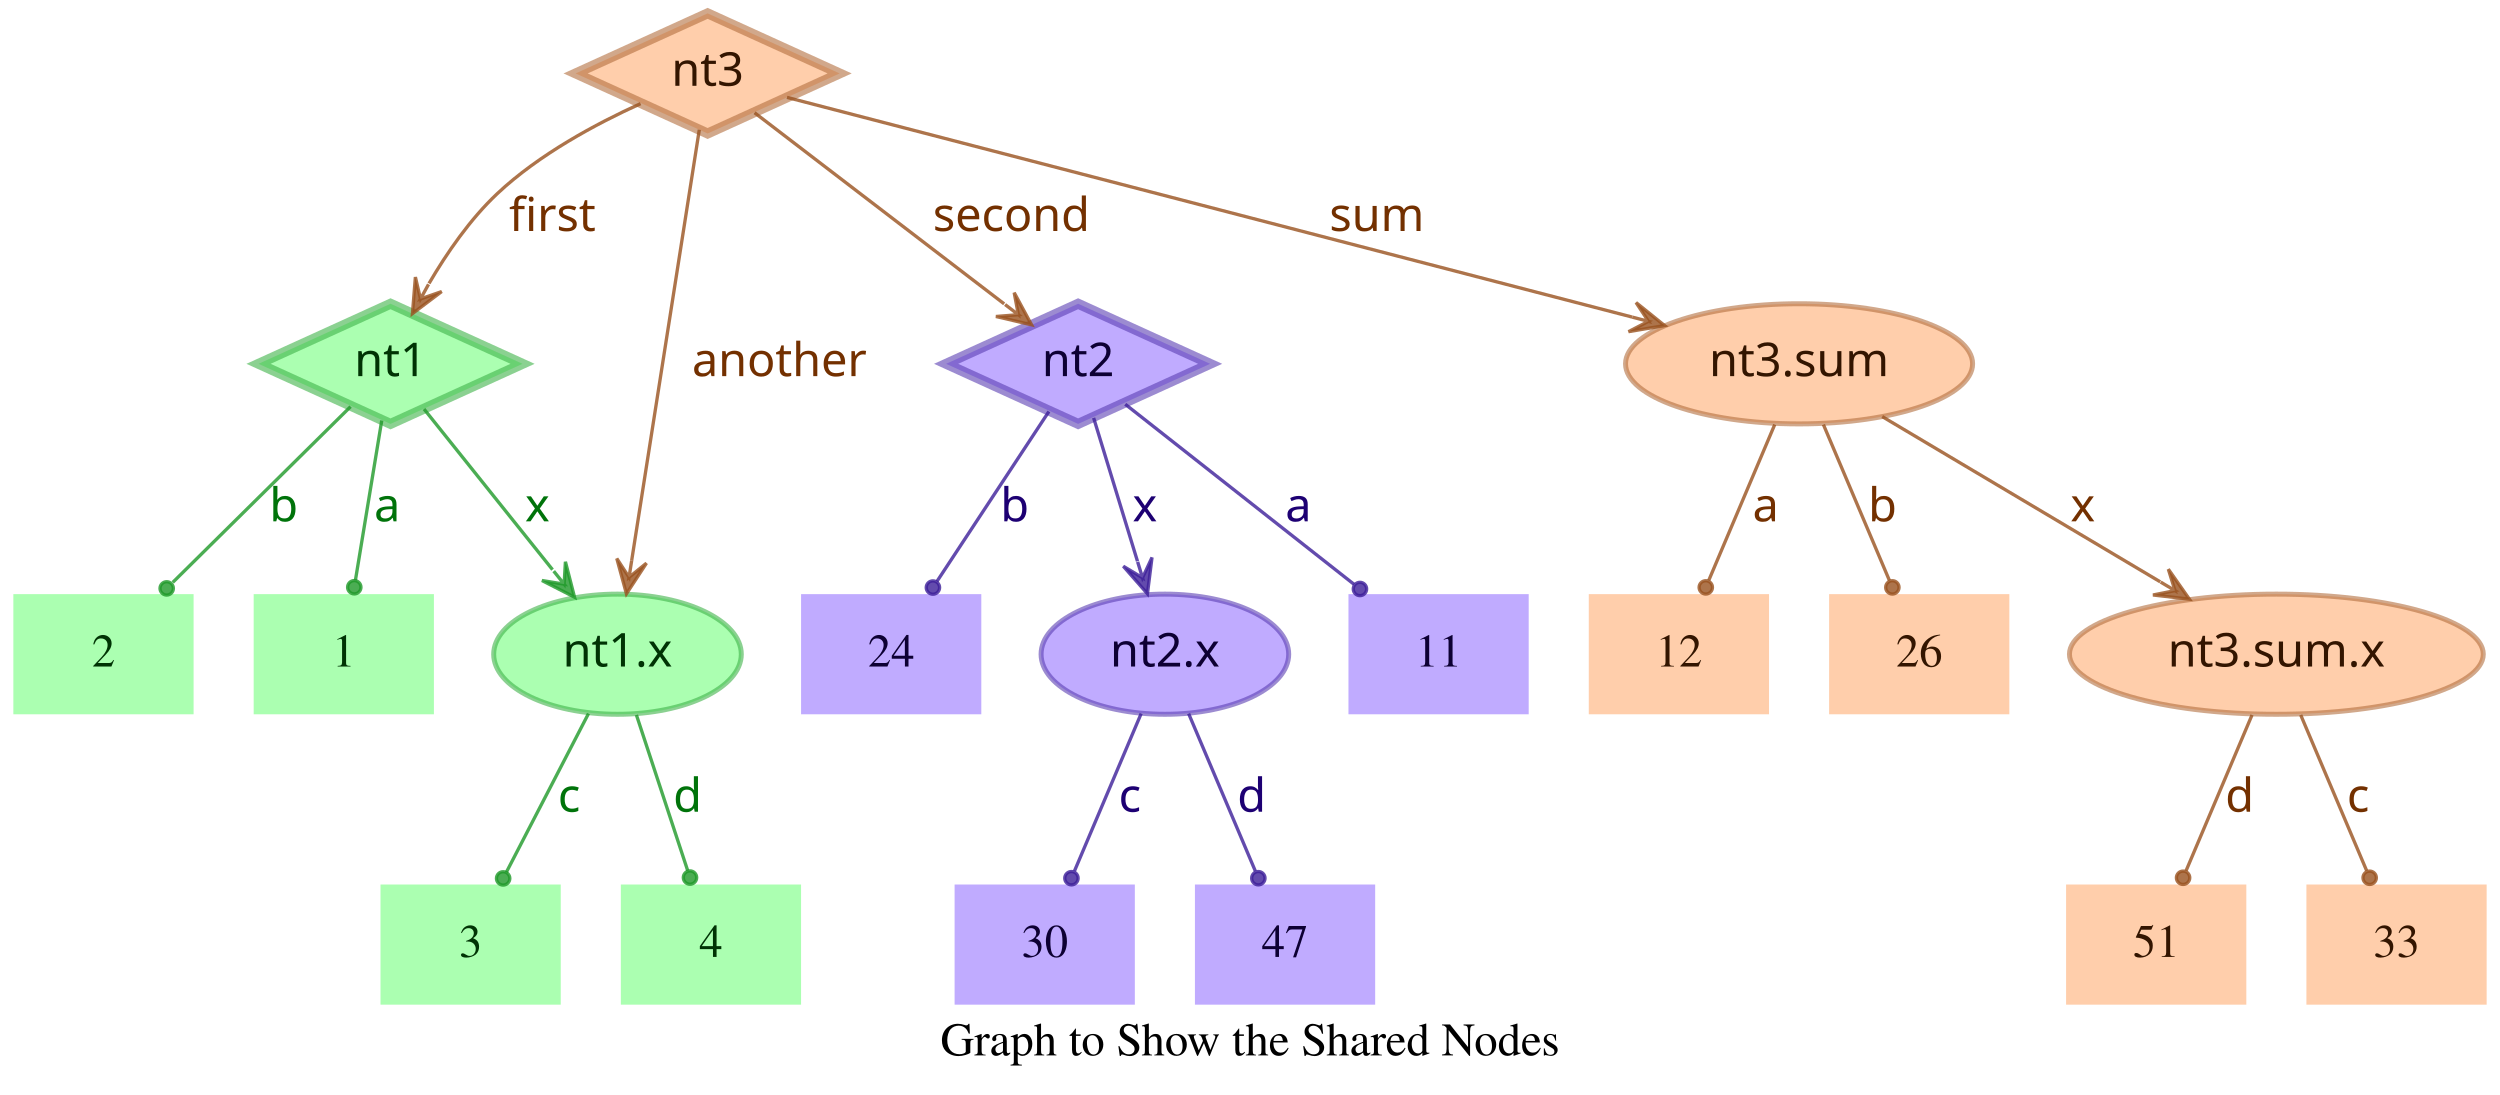
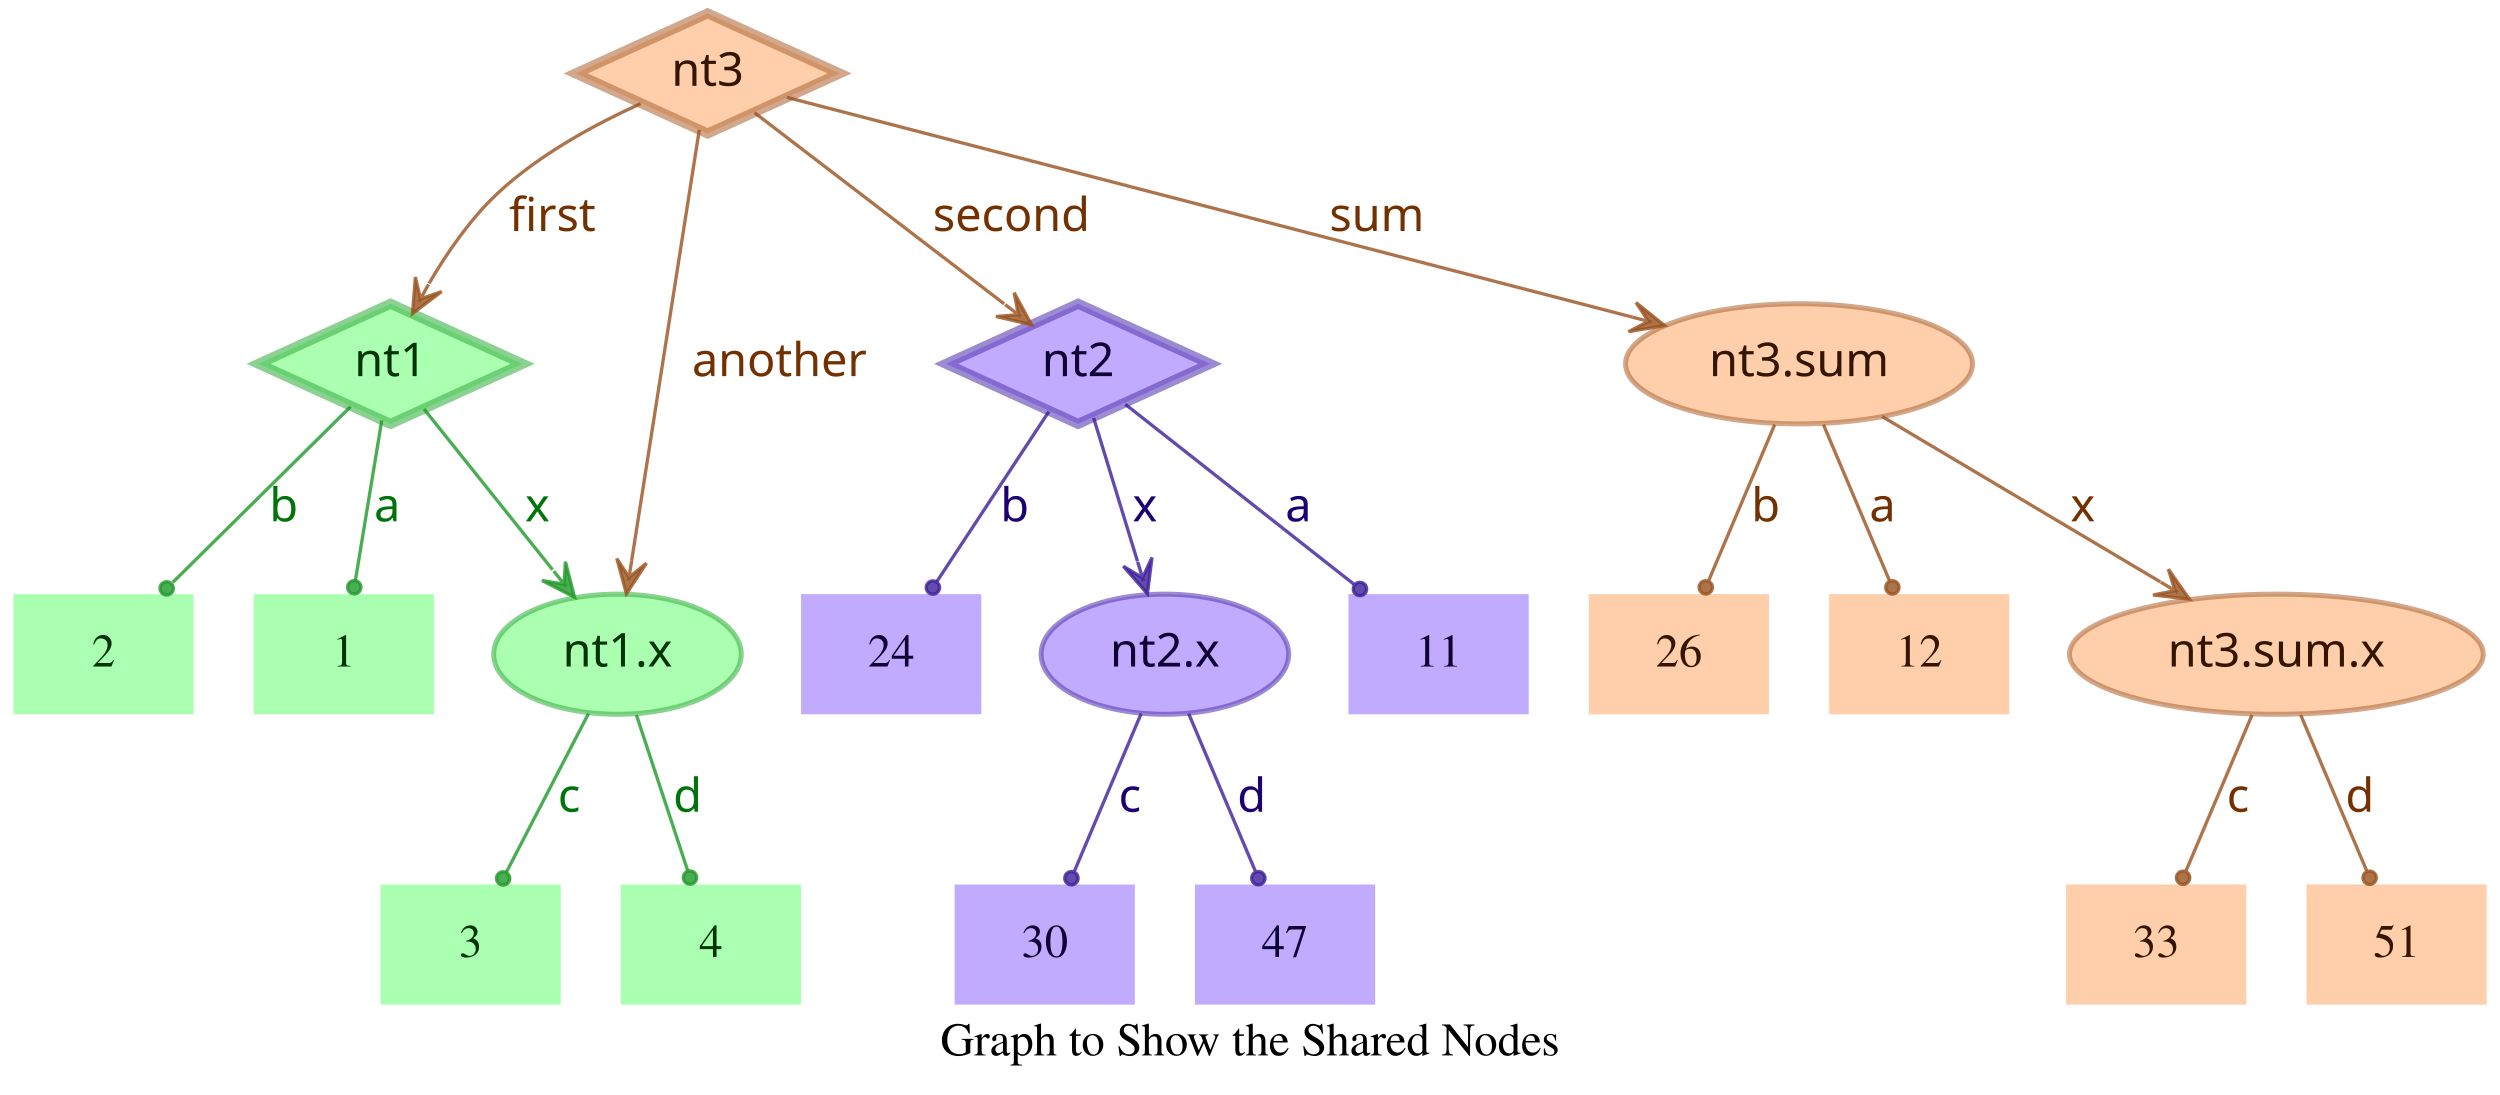
<svg xmlns="http://www.w3.org/2000/svg" width="749pt" height="328pt" viewBox="0.00 0.00 749.00 328.00">
  <g id="graph0" class="graph" transform="scale(1 1) rotate(0) translate(4 324)">
    <polygon fill="transparent" stroke="transparent" points="-4,4 -4,-324 745,-324 745,4 -4,4" />
    <text text-anchor="middle" x="370.5" y="-7.8" font-family="Times,serif" font-size="14.00">Graph to Show the Shared Nodes</text>
    <g id="node1" class="node">
      <polygon fill="#73ff7e" fill-opacity="0.6" stroke="#3eb248" stroke-width="3" stroke-opacity="0.6" points="113,-233 73.45,-215 113,-197 152.55,-215 113,-233" />
      <text text-anchor="middle" x="113" y="-211.3" font-family="Times-Roman bold" font-size="14.00" fill="#003304">nt1</text>
    </g>
    <g id="node4" class="node">
      <polygon fill="#73ff7e" fill-opacity="0.6" stroke="transparent" stroke-width="1.5" points="126,-146 72,-146 72,-110 126,-110 126,-146" />
      <text text-anchor="middle" x="99" y="-124.3" font-family="Times,serif" font-size="14.00" fill="#003304">1</text>
    </g>
    <g id="edge1" class="edge">
      <path fill="none" stroke="#1f9929" stroke-opacity="0.8" d="M110.37,-198.01C108.14,-184.47 104.92,-164.96 102.48,-150.13" />
      <ellipse fill="#1f9929" fill-opacity="0.8" stroke="#1f9929" stroke-opacity="0.8" cx="102.14" cy="-148.06" rx="2" ry="2" />
      <text text-anchor="middle" x="112" y="-167.8" font-family="Times-Roman bold" font-size="14.00" fill="#00730a">a</text>
    </g>
    <g id="node5" class="node">
      <polygon fill="#73ff7e" fill-opacity="0.6" stroke="transparent" stroke-width="1.5" points="54,-146 0,-146 0,-110 54,-110 54,-146" />
      <text text-anchor="middle" x="27" y="-124.3" font-family="Times,serif" font-size="14.00" fill="#003304">2</text>
    </g>
    <g id="edge2" class="edge">
      <path fill="none" stroke="#1f9929" stroke-opacity="0.8" d="M101.04,-202.18C87.28,-188.58 64.44,-166.01 47.76,-149.52" />
      <ellipse fill="#1f9929" fill-opacity="0.8" stroke="#1f9929" stroke-opacity="0.8" cx="45.94" cy="-147.72" rx="2" ry="2" />
      <text text-anchor="middle" x="81" y="-167.8" font-family="Times-Roman bold" font-size="14.00" fill="#00730a">b</text>
    </g>
    <g id="node6" class="node">
      <ellipse fill="#73ff7e" fill-opacity="0.6" stroke="#3eb248" stroke-width="1.5" stroke-opacity="0.6" cx="181" cy="-128" rx="37.09" ry="18" />
      <text text-anchor="middle" x="181" y="-124.3" font-family="Times-Roman bold" font-size="14.00" fill="#003304">nt1.x</text>
    </g>
    <g id="edge3" class="edge">
      <path fill="none" stroke="#1f9929" stroke-opacity="0.8" d="M123.03,-201.46C133.13,-188.83 148.97,-169.03 161.54,-153.32" />
      <polygon fill="#1f9929" fill-opacity="0.8" stroke="#1f9929" stroke-opacity="0.8" points="168.13,-145.08 165.4,-155.7 165.01,-148.99 161.89,-152.89 161.89,-152.89 161.89,-152.89 165.01,-148.99 158.37,-150.08 168.13,-145.08 168.13,-145.08" />
      <text text-anchor="middle" x="157" y="-167.8" font-family="Times-Roman bold" font-size="14.00" fill="#00730a">x</text>
    </g>
    <g id="node2" class="node">
      <polygon fill="#9673ff" fill-opacity="0.6" stroke="#5b3eb2" stroke-width="3" stroke-opacity="0.6" points="319,-233 279.45,-215 319,-197 358.55,-215 319,-233" />
      <text text-anchor="middle" x="319" y="-211.3" font-family="Times-Roman bold" font-size="14.00" fill="#0d0033">nt2</text>
    </g>
    <g id="node7" class="node">
      <polygon fill="#9673ff" fill-opacity="0.6" stroke="transparent" stroke-width="1.5" points="454,-146 400,-146 400,-110 454,-110 454,-146" />
      <text text-anchor="middle" x="427" y="-124.3" font-family="Times,serif" font-size="14.00" fill="#0d0033">11</text>
    </g>
    <g id="edge4" class="edge">
      <path fill="none" stroke="#3d1f99" stroke-opacity="0.8" d="M333.12,-202.89C350.49,-189.22 380.29,-165.76 401.66,-148.94" />
      <ellipse fill="#3d1f99" fill-opacity="0.8" stroke="#3d1f99" stroke-opacity="0.8" cx="403.44" cy="-147.54" rx="2" ry="2" />
      <text text-anchor="middle" x="385" y="-167.8" font-family="Times-Roman bold" font-size="14.00" fill="#1d0073">a</text>
    </g>
    <g id="node8" class="node">
      <polygon fill="#9673ff" fill-opacity="0.6" stroke="transparent" stroke-width="1.5" points="290,-146 236,-146 236,-110 290,-110 290,-146" />
      <text text-anchor="middle" x="263" y="-124.3" font-family="Times,serif" font-size="14.00" fill="#0d0033">24</text>
    </g>
    <g id="edge5" class="edge">
      <path fill="none" stroke="#3d1f99" stroke-opacity="0.8" d="M310.25,-200.72C301.27,-187.09 287.17,-165.69 276.71,-149.81" />
      <ellipse fill="#3d1f99" fill-opacity="0.8" stroke="#3d1f99" stroke-opacity="0.8" cx="275.5" cy="-147.97" rx="2" ry="2" />
      <text text-anchor="middle" x="300" y="-167.8" font-family="Times-Roman bold" font-size="14.00" fill="#1d0073">b</text>
    </g>
    <g id="node9" class="node">
      <ellipse fill="#9673ff" fill-opacity="0.6" stroke="#5b3eb2" stroke-width="1.5" stroke-opacity="0.6" cx="345" cy="-128" rx="37.09" ry="18" />
      <text text-anchor="middle" x="345" y="-124.3" font-family="Times-Roman bold" font-size="14.00" fill="#0d0033">nt2.x</text>
    </g>
    <g id="edge6" class="edge">
      <path fill="none" stroke="#3d1f99" stroke-opacity="0.8" d="M323.65,-198.8C327.29,-186.89 332.45,-170.02 336.79,-155.84" />
      <polygon fill="#3d1f99" fill-opacity="0.8" stroke="#3d1f99" stroke-opacity="0.8" points="339.77,-146.11 341.14,-156.99 338.3,-150.89 336.84,-155.67 336.84,-155.67 336.84,-155.67 338.3,-150.89 332.54,-154.36 339.77,-146.11 339.77,-146.11" />
      <text text-anchor="middle" x="339" y="-167.8" font-family="Times-Roman bold" font-size="14.00" fill="#1d0073">x</text>
    </g>
    <g id="node3" class="node">
      <polygon fill="#ffad73" fill-opacity="0.6" stroke="#b26f3e" stroke-width="3" stroke-opacity="0.6" points="208,-320 168.45,-302 208,-284 247.55,-302 208,-320" />
      <text text-anchor="middle" x="208" y="-298.3" font-family="Times-Roman bold" font-size="14.00" fill="#331500">nt3</text>
    </g>
    <g id="edge7" class="edge">
      <path fill="none" stroke="#99521f" stroke-opacity="0.8" d="M187.91,-292.95C174.66,-286.94 157.49,-277.74 145,-266 136.86,-258.35 129.88,-248.22 124.53,-239.08" />
      <polygon fill="#99521f" fill-opacity="0.8" stroke="#99521f" stroke-opacity="0.8" points="119.57,-230.05 128.33,-236.65 121.98,-234.44 124.39,-238.82 124.39,-238.82 124.39,-238.82 121.98,-234.44 120.45,-240.99 119.57,-230.05 119.57,-230.05" />
      <text text-anchor="middle" x="161.5" y="-254.8" font-family="Times-Roman bold" font-size="14.00" fill="#733000">first</text>
    </g>
    <g id="edge8" class="edge">
      <path fill="none" stroke="#99521f" stroke-opacity="0.8" d="M222.06,-290.23C240.91,-275.8 274.57,-250.02 296.85,-232.96" />
      <polygon fill="#99521f" fill-opacity="0.8" stroke="#99521f" stroke-opacity="0.8" points="305.06,-226.68 299.85,-236.33 301.09,-229.72 297.12,-232.76 297.12,-232.76 297.12,-232.76 301.09,-229.72 294.38,-229.18 305.06,-226.68 305.06,-226.68" />
      <text text-anchor="middle" x="299" y="-254.8" font-family="Times-Roman bold" font-size="14.00" fill="#733000">second</text>
    </g>
    <g id="edge9" class="edge">
      <path fill="none" stroke="#99521f" stroke-opacity="0.8" d="M205.51,-285.13C200.89,-255.68 190.94,-192.3 185.24,-156" />
      <polygon fill="#99521f" fill-opacity="0.8" stroke="#99521f" stroke-opacity="0.8" points="183.68,-146.1 189.68,-155.28 184.46,-151.04 185.24,-155.98 185.24,-155.98 185.24,-155.98 184.46,-151.04 180.79,-156.68 183.68,-146.1 183.68,-146.1" />
      <text text-anchor="middle" x="229.5" y="-211.3" font-family="Times-Roman bold" font-size="14.00" fill="#733000">another</text>
    </g>
    <g id="node10" class="node">
      <ellipse fill="#ffad73" fill-opacity="0.6" stroke="#b26f3e" stroke-width="1.5" stroke-opacity="0.6" cx="535" cy="-215" rx="51.99" ry="18" />
      <text text-anchor="middle" x="535" y="-211.3" font-family="Times-Roman bold" font-size="14.00" fill="#331500">nt3.sum</text>
    </g>
    <g id="edge10" class="edge">
      <path fill="none" stroke="#99521f" stroke-opacity="0.8" d="M231.78,-294.82C284.77,-281.04 413.49,-247.59 485.01,-229" />
      <polygon fill="#99521f" fill-opacity="0.8" stroke="#99521f" stroke-opacity="0.8" points="494.71,-226.47 486.16,-233.35 489.87,-227.73 485.03,-228.99 485.03,-228.99 485.03,-228.99 489.87,-227.73 483.89,-224.63 494.71,-226.47 494.71,-226.47" />
      <text text-anchor="middle" x="408.5" y="-254.8" font-family="Times-Roman bold" font-size="14.00" fill="#733000">sum</text>
    </g>
    <g id="node11" class="node">
      <polygon fill="#73ff7e" fill-opacity="0.6" stroke="transparent" stroke-width="1.5" points="164,-59 110,-59 110,-23 164,-23 164,-59" />
      <text text-anchor="middle" x="137" y="-37.3" font-family="Times,serif" font-size="14.00" fill="#003304">3</text>
    </g>
    <g id="edge11" class="edge">
      <path fill="none" stroke="#1f9929" stroke-opacity="0.8" d="M172.31,-110.21C165.24,-96.56 155.24,-77.24 147.69,-62.65" />
      <ellipse fill="#1f9929" fill-opacity="0.8" stroke="#1f9929" stroke-opacity="0.8" cx="146.74" cy="-60.83" rx="2" ry="2" />
      <text text-anchor="middle" x="166.5" y="-80.8" font-family="Times-Roman bold" font-size="14.00" fill="#00730a">c</text>
    </g>
    <g id="node12" class="node">
      <polygon fill="#73ff7e" fill-opacity="0.6" stroke="transparent" stroke-width="1.5" points="236,-59 182,-59 182,-23 236,-23 236,-59" />
      <text text-anchor="middle" x="209" y="-37.3" font-family="Times,serif" font-size="14.00" fill="#003304">4</text>
    </g>
    <g id="edge12" class="edge">
      <path fill="none" stroke="#1f9929" stroke-opacity="0.8" d="M186.67,-109.8C191.11,-96.32 197.31,-77.5 202.05,-63.11" />
      <ellipse fill="#1f9929" fill-opacity="0.8" stroke="#1f9929" stroke-opacity="0.8" cx="202.72" cy="-61.08" rx="2" ry="2" />
      <text text-anchor="middle" x="202" y="-80.8" font-family="Times-Roman bold" font-size="14.00" fill="#00730a">d</text>
    </g>
    <g id="node13" class="node">
      <polygon fill="#9673ff" fill-opacity="0.6" stroke="transparent" stroke-width="1.5" points="336,-59 282,-59 282,-23 336,-23 336,-59" />
      <text text-anchor="middle" x="309" y="-37.3" font-family="Times,serif" font-size="14.00" fill="#0d0033">30</text>
    </g>
    <g id="edge13" class="edge">
      <path fill="none" stroke="#3d1f99" stroke-opacity="0.8" d="M337.89,-110.21C332.16,-96.67 324.07,-77.57 317.9,-63.02" />
      <ellipse fill="#3d1f99" fill-opacity="0.8" stroke="#3d1f99" stroke-opacity="0.8" cx="317" cy="-60.89" rx="2" ry="2" />
      <text text-anchor="middle" x="334.5" y="-80.8" font-family="Times-Roman bold" font-size="14.00" fill="#1d0073">c</text>
    </g>
    <g id="node14" class="node">
      <polygon fill="#9673ff" fill-opacity="0.6" stroke="transparent" stroke-width="1.5" points="408,-59 354,-59 354,-23 408,-23 408,-59" />
      <text text-anchor="middle" x="381" y="-37.3" font-family="Times,serif" font-size="14.00" fill="#0d0033">47</text>
    </g>
    <g id="edge14" class="edge">
      <path fill="none" stroke="#3d1f99" stroke-opacity="0.8" d="M352.11,-110.21C357.84,-96.67 365.93,-77.57 372.1,-63.02" />
      <ellipse fill="#3d1f99" fill-opacity="0.8" stroke="#3d1f99" stroke-opacity="0.8" cx="373" cy="-60.89" rx="2" ry="2" />
      <text text-anchor="middle" x="371" y="-80.8" font-family="Times-Roman bold" font-size="14.00" fill="#1d0073">d</text>
    </g>
    <g id="node15" class="node">
      <ellipse fill="#ffad73" fill-opacity="0.6" stroke="#b26f3e" stroke-width="1.5" stroke-opacity="0.6" cx="678" cy="-128" rx="61.99" ry="18" />
      <text text-anchor="middle" x="678" y="-124.3" font-family="Times-Roman bold" font-size="14.00" fill="#331500">nt3.sum.x</text>
    </g>
    <g id="edge15" class="edge">
      <path fill="none" stroke="#99521f" stroke-opacity="0.8" d="M559.91,-199.19C582.96,-185.49 617.45,-164.99 643.21,-149.68" />
      <polygon fill="#99521f" fill-opacity="0.8" stroke="#99521f" stroke-opacity="0.8" points="651.93,-144.5 645.63,-153.48 647.63,-147.05 643.33,-149.61 643.33,-149.61 643.33,-149.61 647.63,-147.05 641.03,-145.74 651.93,-144.5 651.93,-144.5" />
      <text text-anchor="middle" x="620" y="-167.8" font-family="Times-Roman bold" font-size="14.00" fill="#733000">x</text>
    </g>
    <g id="node16" class="node">
      <polygon fill="#ffad73" fill-opacity="0.6" stroke="transparent" stroke-width="1.5" points="526,-146 472,-146 472,-110 526,-110 526,-146" />
-       <text text-anchor="middle" x="499" y="-124.3" font-family="Times,serif" font-size="14.00" fill="#331500">12</text>
+       <text text-anchor="middle" x="499" y="-124.3" font-family="Times,serif" font-size="14.00" fill="#331500">26</text>
    </g>
    <g id="edge16" class="edge">
      <path fill="none" stroke="#99521f" stroke-opacity="0.8" d="M527.71,-196.8C522.01,-183.32 514.04,-164.5 507.94,-150.11" />
      <ellipse fill="#99521f" fill-opacity="0.8" stroke="#99521f" stroke-opacity="0.8" cx="507.05" cy="-148.02" rx="2" ry="2" />
-       <text text-anchor="middle" x="525" y="-167.8" font-family="Times-Roman bold" font-size="14.00" fill="#733000">a</text>
+       <text text-anchor="middle" x="525" y="-167.8" font-family="Times-Roman bold" font-size="14.00" fill="#733000">b</text>
    </g>
    <g id="node17" class="node">
      <polygon fill="#ffad73" fill-opacity="0.6" stroke="transparent" stroke-width="1.5" points="598,-146 544,-146 544,-110 598,-110 598,-146" />
-       <text text-anchor="middle" x="571" y="-124.3" font-family="Times,serif" font-size="14.00" fill="#331500">26</text>
+       <text text-anchor="middle" x="571" y="-124.3" font-family="Times,serif" font-size="14.00" fill="#331500">12</text>
    </g>
    <g id="edge17" class="edge">
      <path fill="none" stroke="#99521f" stroke-opacity="0.8" d="M542.29,-196.8C547.99,-183.32 555.96,-164.5 562.06,-150.11" />
      <ellipse fill="#99521f" fill-opacity="0.8" stroke="#99521f" stroke-opacity="0.8" cx="562.95" cy="-148.02" rx="2" ry="2" />
-       <text text-anchor="middle" x="560" y="-167.8" font-family="Times-Roman bold" font-size="14.00" fill="#733000">b</text>
+       <text text-anchor="middle" x="560" y="-167.8" font-family="Times-Roman bold" font-size="14.00" fill="#733000">a</text>
    </g>
    <g id="node18" class="node">
      <polygon fill="#ffad73" fill-opacity="0.6" stroke="transparent" stroke-width="1.5" points="669,-59 615,-59 615,-23 669,-23 669,-59" />
-       <text text-anchor="middle" x="642" y="-37.3" font-family="Times,serif" font-size="14.00" fill="#331500">51</text>
+       <text text-anchor="middle" x="642" y="-37.3" font-family="Times,serif" font-size="14.00" fill="#331500">33</text>
    </g>
    <g id="edge18" class="edge">
      <path fill="none" stroke="#99521f" stroke-opacity="0.8" d="M670.71,-109.8C665.01,-96.32 657.04,-77.5 650.94,-63.11" />
      <ellipse fill="#99521f" fill-opacity="0.8" stroke="#99521f" stroke-opacity="0.8" cx="650.05" cy="-61.02" rx="2" ry="2" />
-       <text text-anchor="middle" x="667" y="-80.8" font-family="Times-Roman bold" font-size="14.00" fill="#733000">d</text>
+       <text text-anchor="middle" x="666.5" y="-80.8" font-family="Times-Roman bold" font-size="14.00" fill="#733000">c</text>
    </g>
    <g id="node19" class="node">
      <polygon fill="#ffad73" fill-opacity="0.6" stroke="transparent" stroke-width="1.5" points="741,-59 687,-59 687,-23 741,-23 741,-59" />
-       <text text-anchor="middle" x="714" y="-37.3" font-family="Times,serif" font-size="14.00" fill="#331500">33</text>
+       <text text-anchor="middle" x="714" y="-37.3" font-family="Times,serif" font-size="14.00" fill="#331500">51</text>
    </g>
    <g id="edge19" class="edge">
      <path fill="none" stroke="#99521f" stroke-opacity="0.8" d="M685.29,-109.8C690.99,-96.32 698.96,-77.5 705.06,-63.11" />
      <ellipse fill="#99521f" fill-opacity="0.8" stroke="#99521f" stroke-opacity="0.8" cx="705.95" cy="-61.02" rx="2" ry="2" />
-       <text text-anchor="middle" x="702.5" y="-80.8" font-family="Times-Roman bold" font-size="14.00" fill="#733000">c</text>
+       <text text-anchor="middle" x="703" y="-80.8" font-family="Times-Roman bold" font-size="14.00" fill="#733000">d</text>
    </g>
  </g>
</svg>
